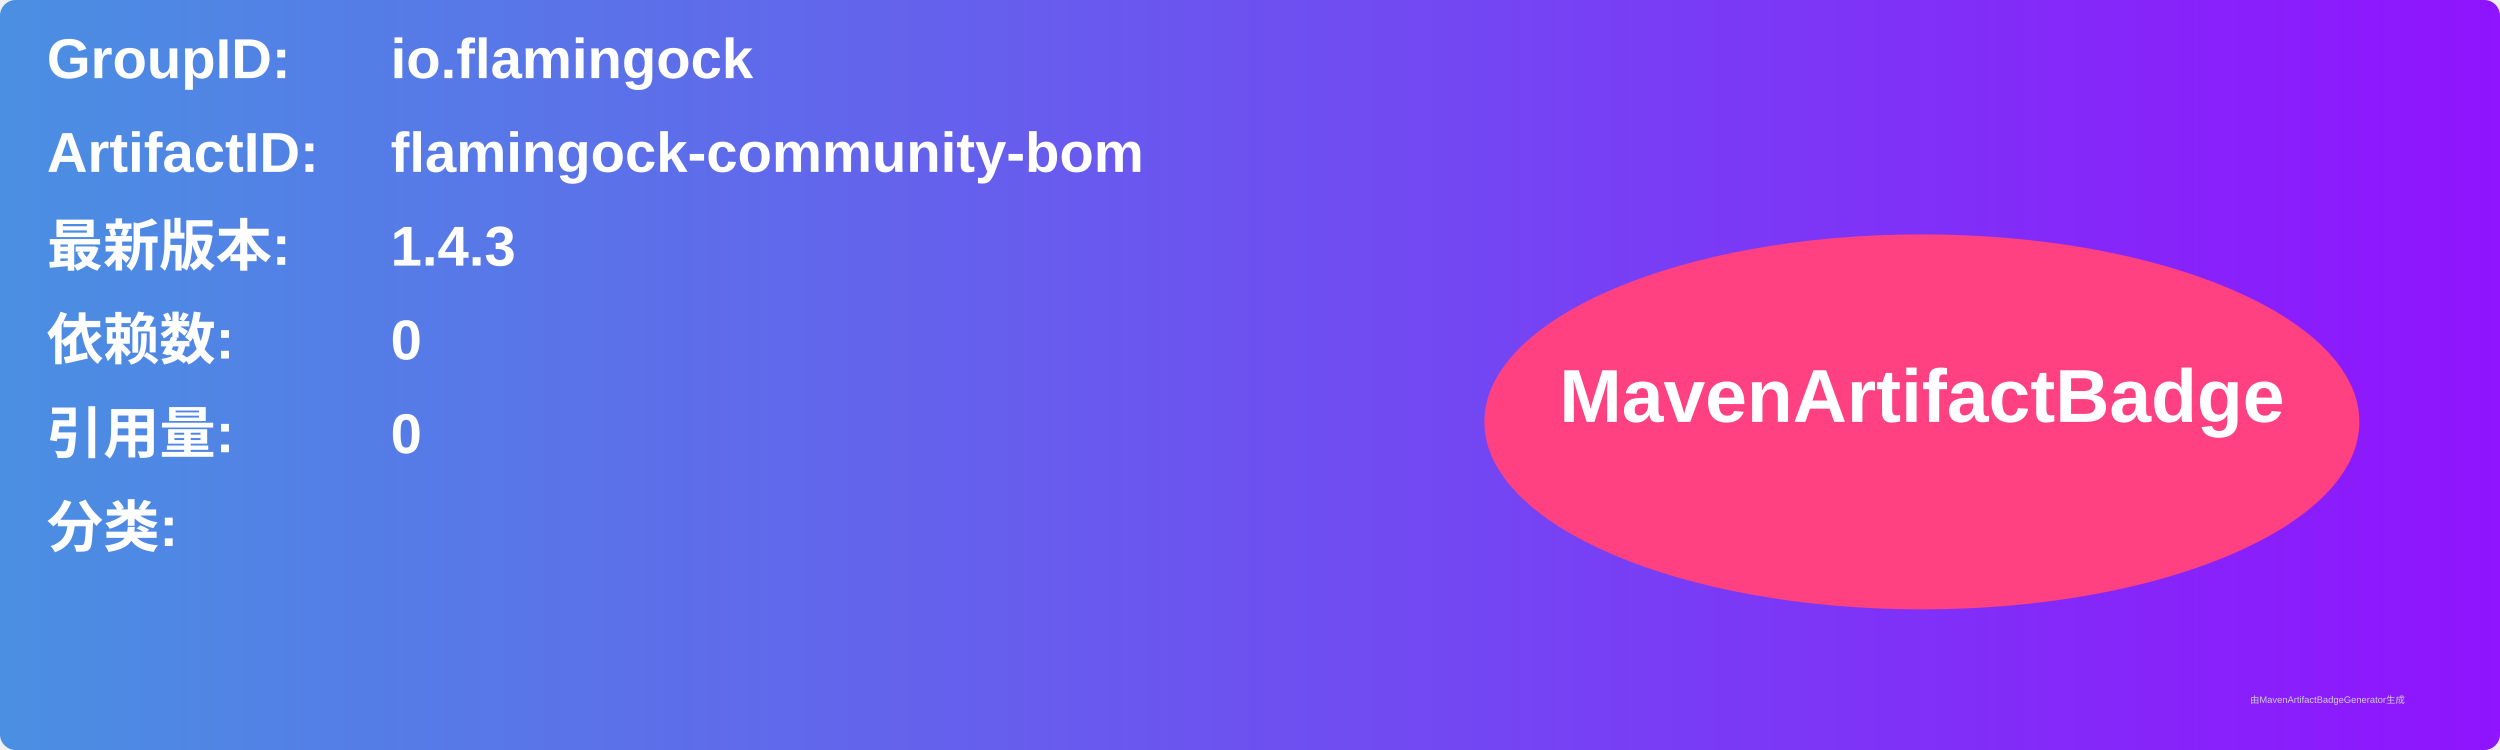
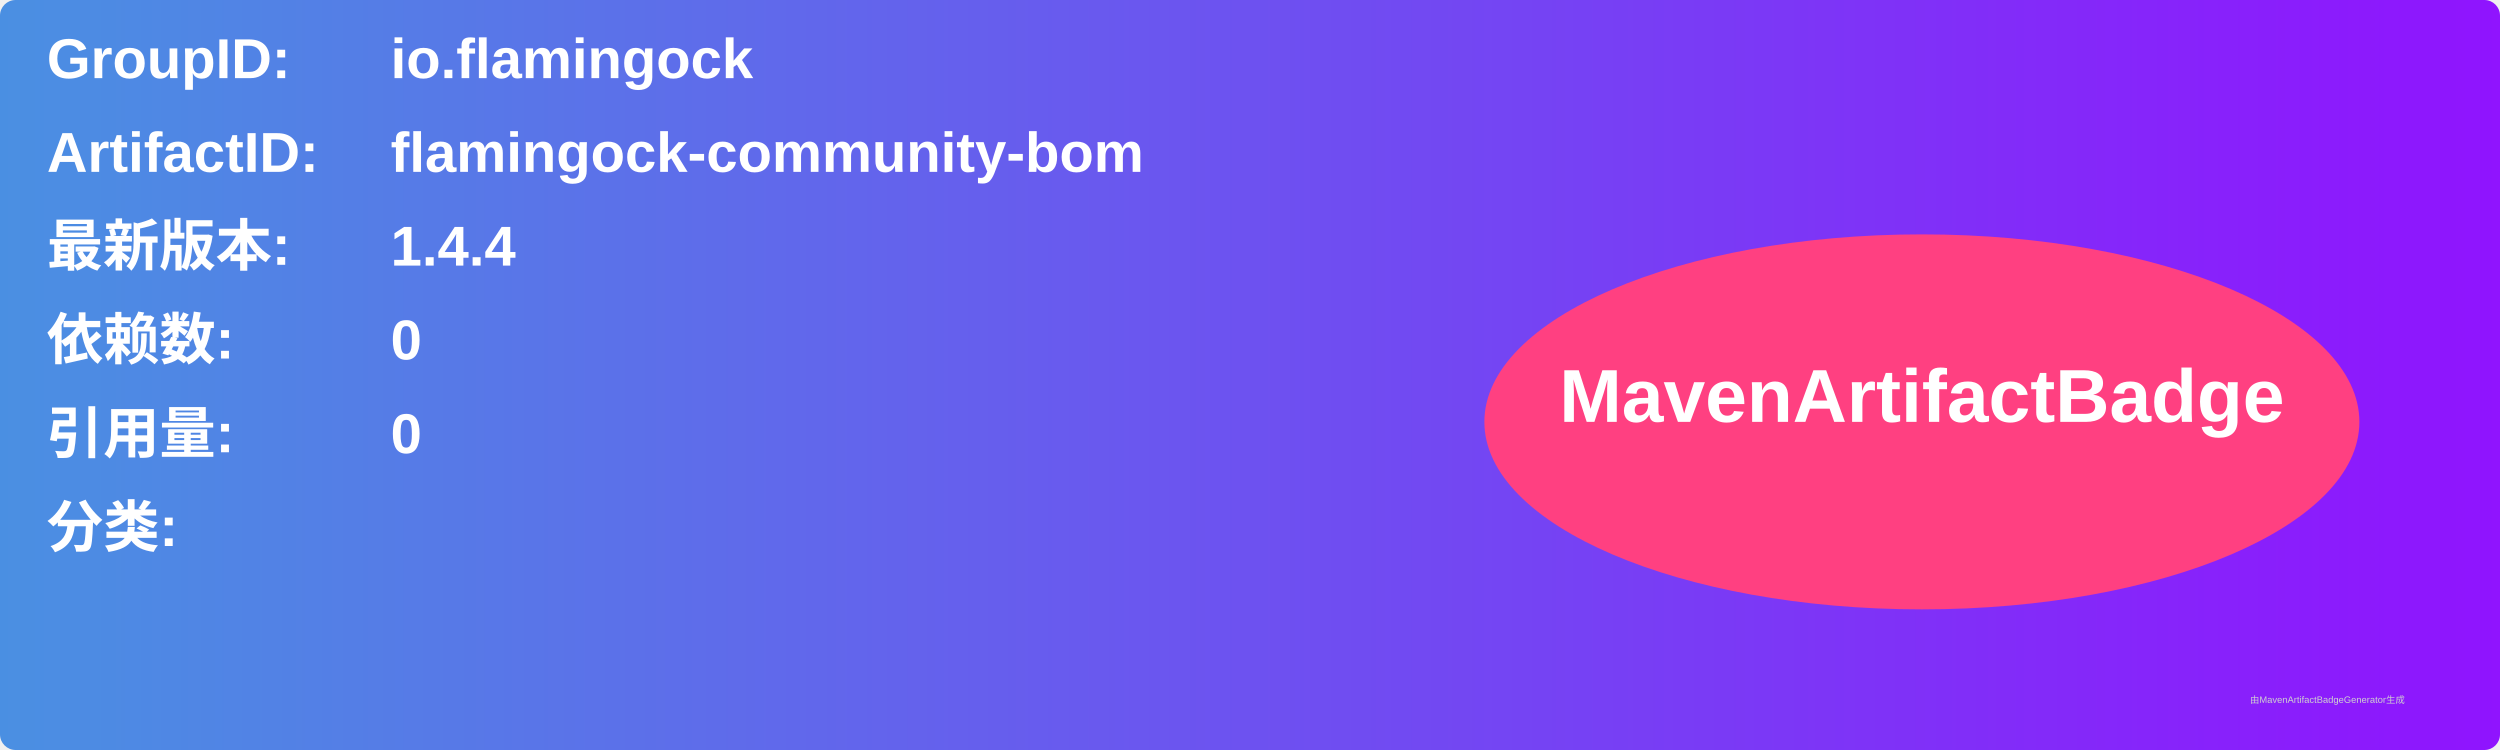
<svg xmlns="http://www.w3.org/2000/svg" width="800" height="240" viewBox="0 0 800 240">
  <linearGradient id="grad" x1="0%" y1="0%" x2="100%" y2="0%">
    <stop offset="0%" stop-color="#4a90e2" />
    <stop offset="100%" stop-color="#9013fe" />
  </linearGradient>
  <rect width="100%" height="100%" rx="5" ry="5" fill="url(#grad)" />
  <g transform="translate(15, 15)">
    <text x="0" y="10" font-family="Arial" font-size="18" fill="white" font-weight="bold" width="260">GroupID:</text>
    <text x="110" y="10" font-family="Arial" font-size="18" fill="white" font-weight="bold" width="460">io.flamingock</text>
    <text x="0" y="40" font-family="Arial" font-size="18" fill="white" font-weight="bold" width="260">ArtifactID:</text>
    <text x="110" y="40" font-family="Arial" font-size="18" fill="white" font-weight="bold" width="460">flamingock-community-bom</text>
    <text x="0" y="70" font-family="Arial" font-size="18" fill="white" font-weight="bold">最新版本:</text>
    <text x="110" y="70" font-family="Arial" font-size="18" fill="white" font-weight="bold">
-       <tspan font-weight="bold">1.4.3</tspan>
+       <tspan font-weight="bold">1.4.4</tspan>
    </text>
    <text x="0" y="100" font-family="Arial" font-size="18" fill="white" font-weight="bold">依赖数: </text>
    <text x="110" y="100" font-family="Arial" font-size="18" fill="white">
      <tspan font-weight="bold">0</tspan>
    </text>
    <text x="0" y="130" font-family="Arial" font-size="18" fill="white" font-weight="bold">引用量: </text>
    <text x="110" y="130" font-family="Arial" font-size="18" fill="white">
      <tspan font-weight="bold">0</tspan>
    </text>
    <text x="0" y="160" font-family="Arial" font-size="18" fill="white" font-weight="bold">分类:</text>
    <text x="10" y="190" font-family="Arial" font-size="10" fill="white">
      <tspan font-weight="bold" />
    </text>
    <ellipse cx="600" cy="120" rx="140" ry="60" fill="#ff4081" />
    <text x="600" y="120" text-anchor="middle" font-family="Arial" font-size="24" fill="white" font-weight="bold">MavenArtifactBadge</text>
  </g>
  <text x="720" y="225" font-family="Arial" font-size="3" fill="#d0d0d0">由MavenArtifactBadgeGenerator生成</text>
</svg>
